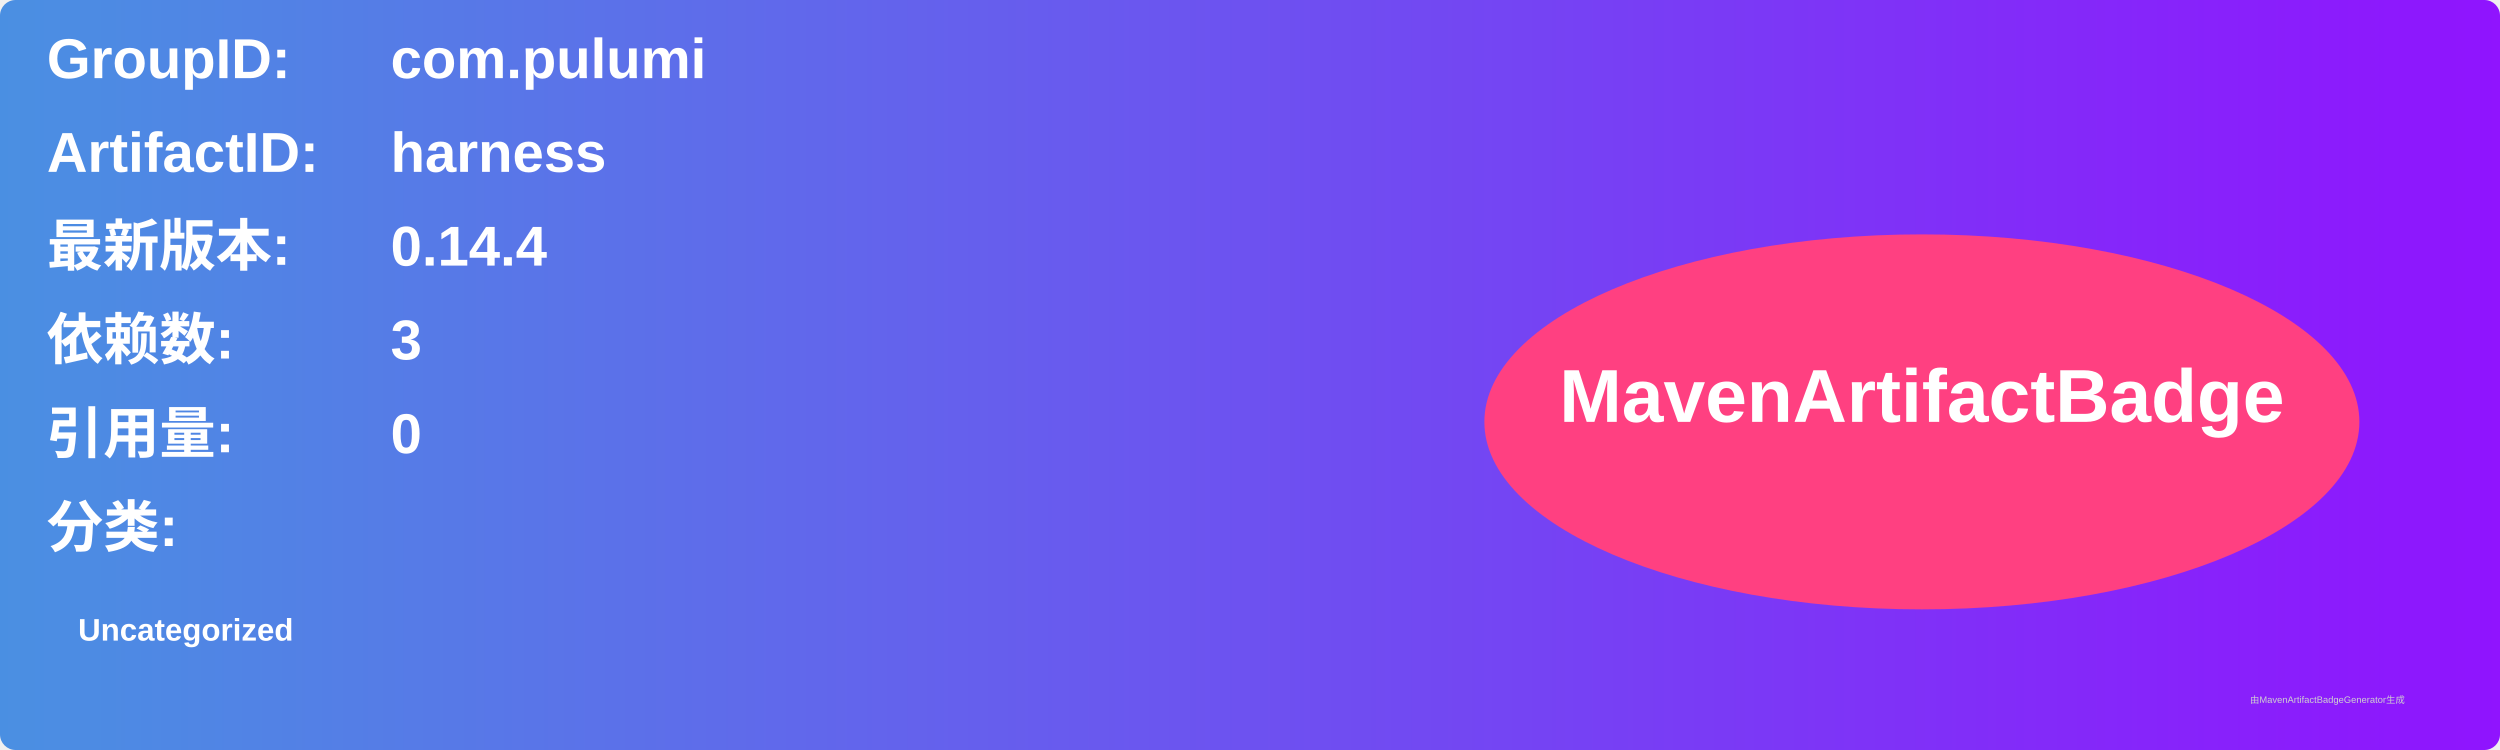
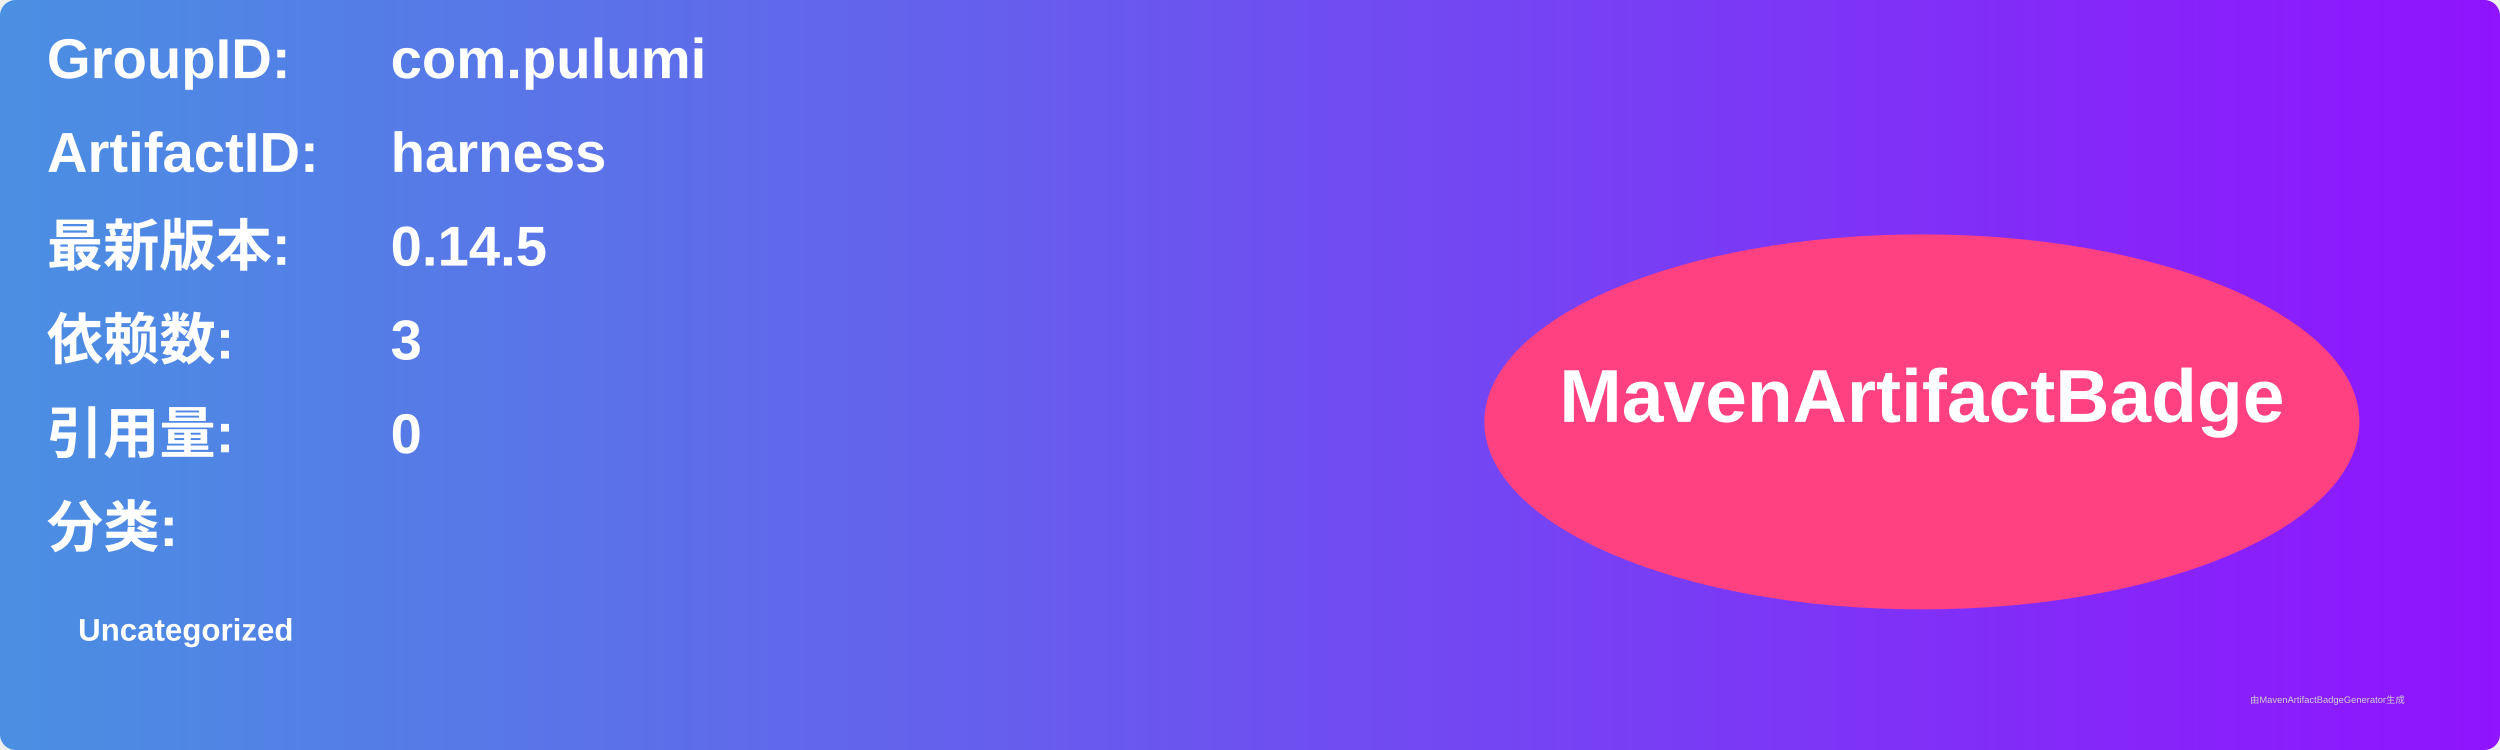
<svg xmlns="http://www.w3.org/2000/svg" width="800" height="240" viewBox="0 0 800 240">
  <linearGradient id="grad" x1="0%" y1="0%" x2="100%" y2="0%">
    <stop offset="0%" stop-color="#4a90e2" />
    <stop offset="100%" stop-color="#9013fe" />
  </linearGradient>
  <rect width="100%" height="100%" rx="5" ry="5" fill="url(#grad)" />
  <g transform="translate(15, 15)">
    <text x="0" y="10" font-family="Arial" font-size="18" fill="white" font-weight="bold" width="260">GroupID:</text>
    <text x="110" y="10" font-family="Arial" font-size="18" fill="white" font-weight="bold" width="460">com.pulumi</text>
    <text x="0" y="40" font-family="Arial" font-size="18" fill="white" font-weight="bold" width="260">ArtifactID:</text>
    <text x="110" y="40" font-family="Arial" font-size="18" fill="white" font-weight="bold" width="460">harness</text>
    <text x="0" y="70" font-family="Arial" font-size="18" fill="white" font-weight="bold">最新版本:</text>
    <text x="110" y="70" font-family="Arial" font-size="18" fill="white" font-weight="bold">
-       <tspan font-weight="bold">0.14.4</tspan>
+       <tspan font-weight="bold">0.14.5</tspan>
    </text>
    <text x="0" y="100" font-family="Arial" font-size="18" fill="white" font-weight="bold">依赖数: </text>
    <text x="110" y="100" font-family="Arial" font-size="18" fill="white">
      <tspan font-weight="bold">3</tspan>
    </text>
    <text x="0" y="130" font-family="Arial" font-size="18" fill="white" font-weight="bold">引用量: </text>
    <text x="110" y="130" font-family="Arial" font-size="18" fill="white">
      <tspan font-weight="bold">0</tspan>
    </text>
    <text x="0" y="160" font-family="Arial" font-size="18" fill="white" font-weight="bold">分类:</text>
    <text x="10" y="190" font-family="Arial" font-size="10" fill="white">
      <tspan font-weight="bold">Uncategorized</tspan>
    </text>
    <ellipse cx="600" cy="120" rx="140" ry="60" fill="#ff4081" />
    <text x="600" y="120" text-anchor="middle" font-family="Arial" font-size="24" fill="white" font-weight="bold">MavenArtifactBadge</text>
  </g>
  <text x="720" y="225" font-family="Arial" font-size="3" fill="#d0d0d0">由MavenArtifactBadgeGenerator生成</text>
</svg>
